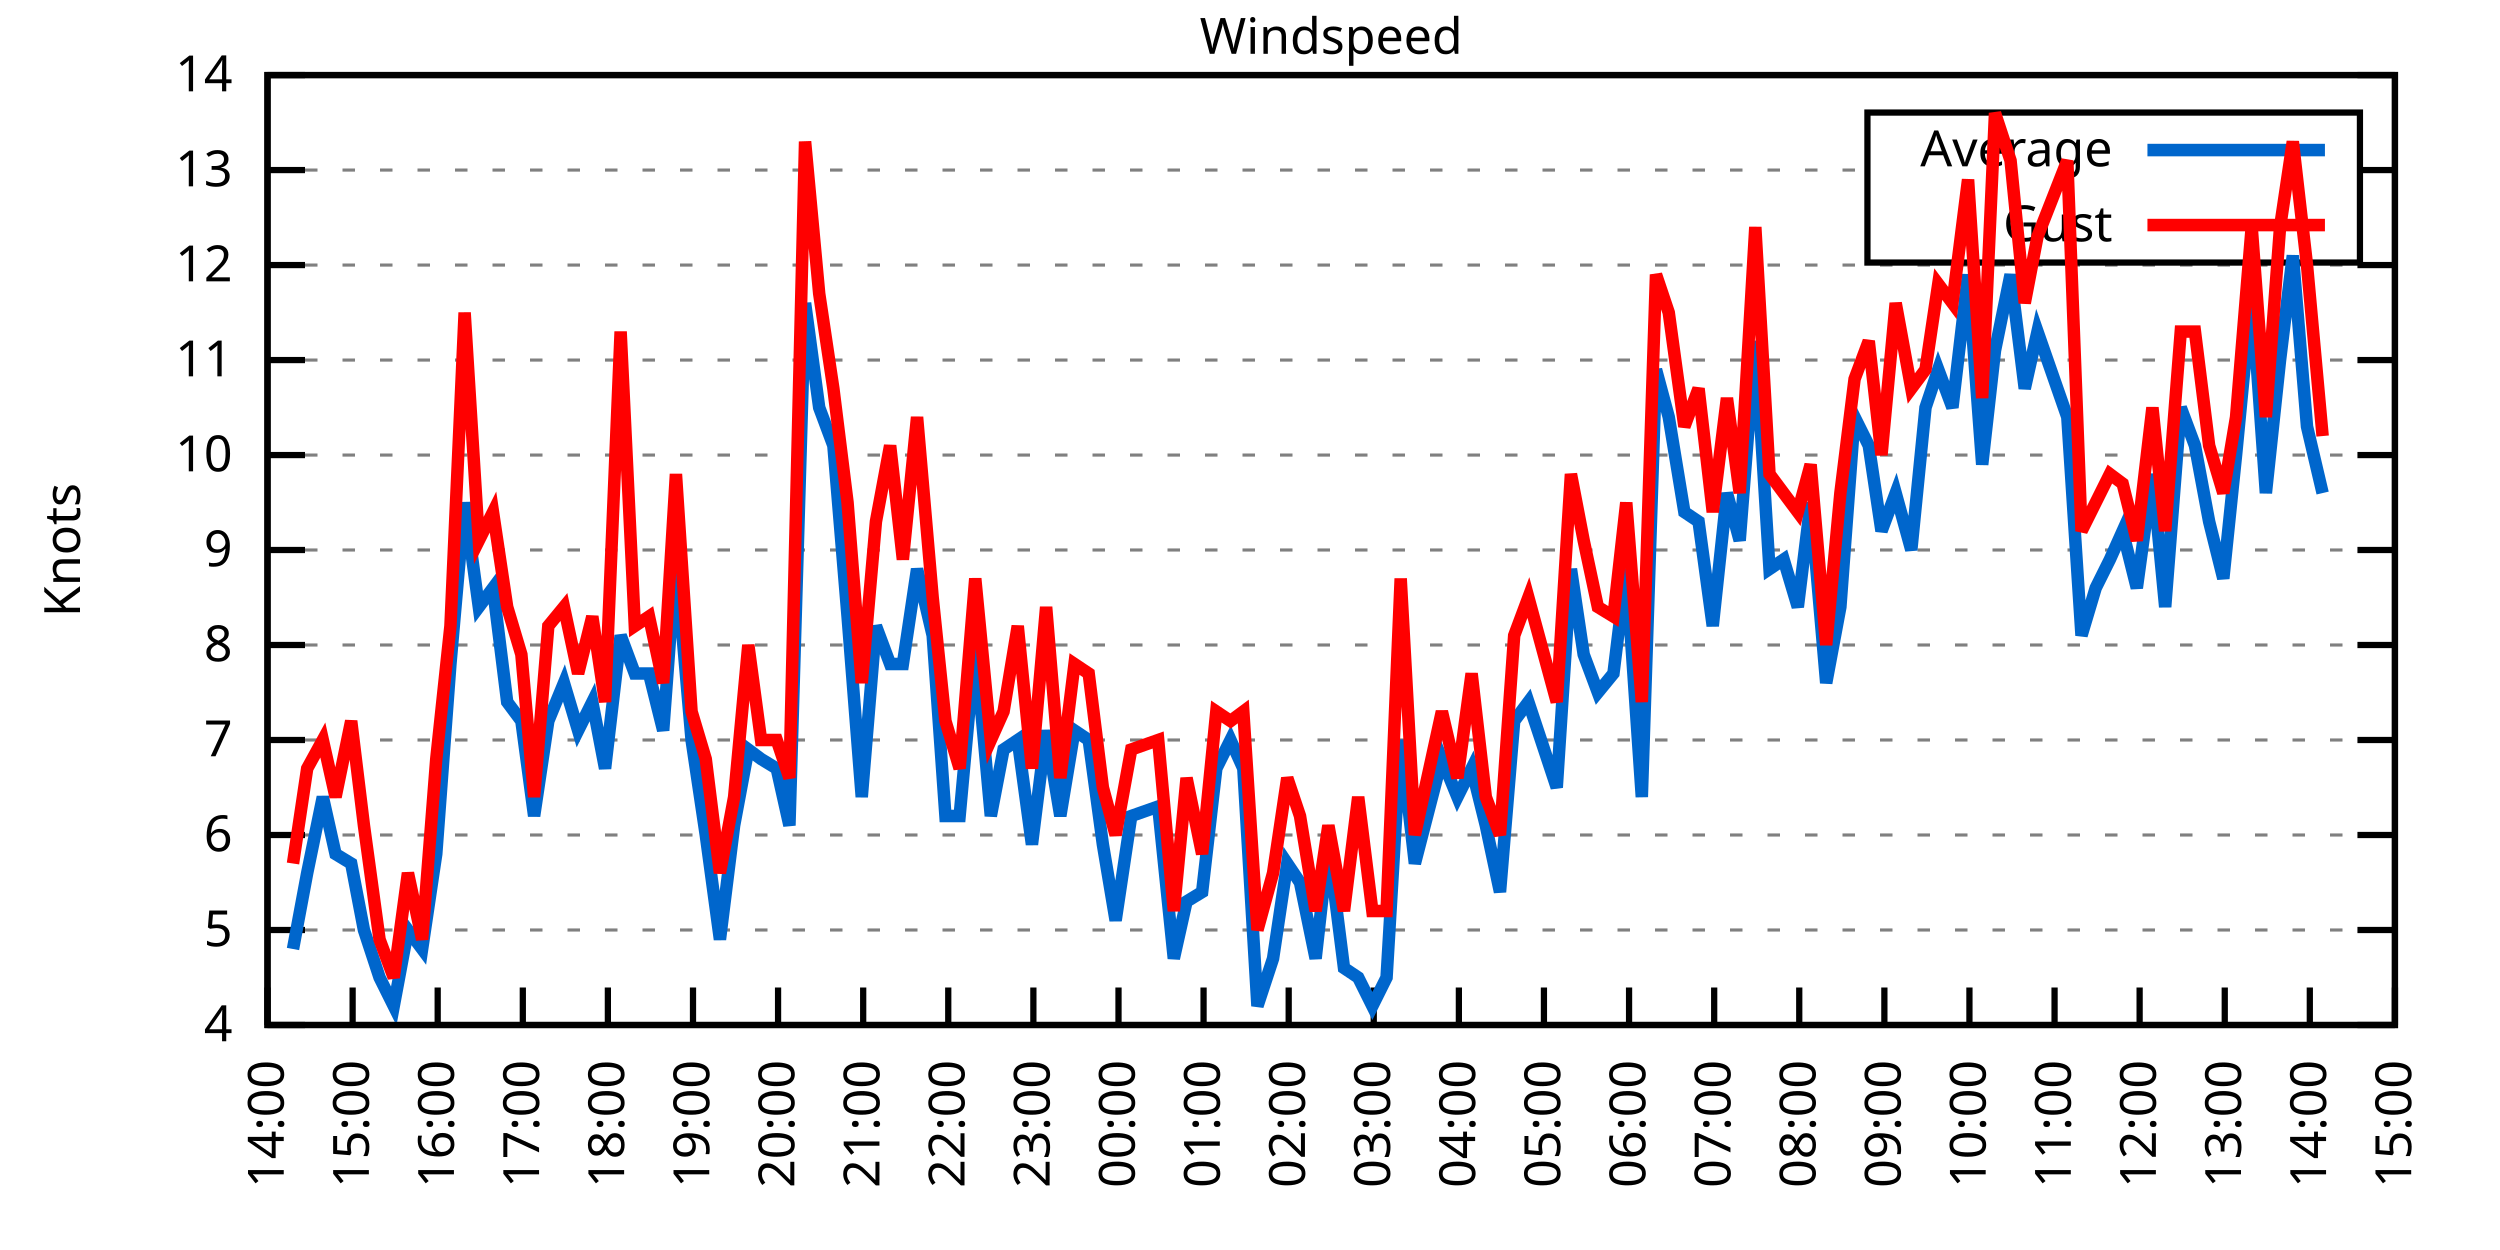
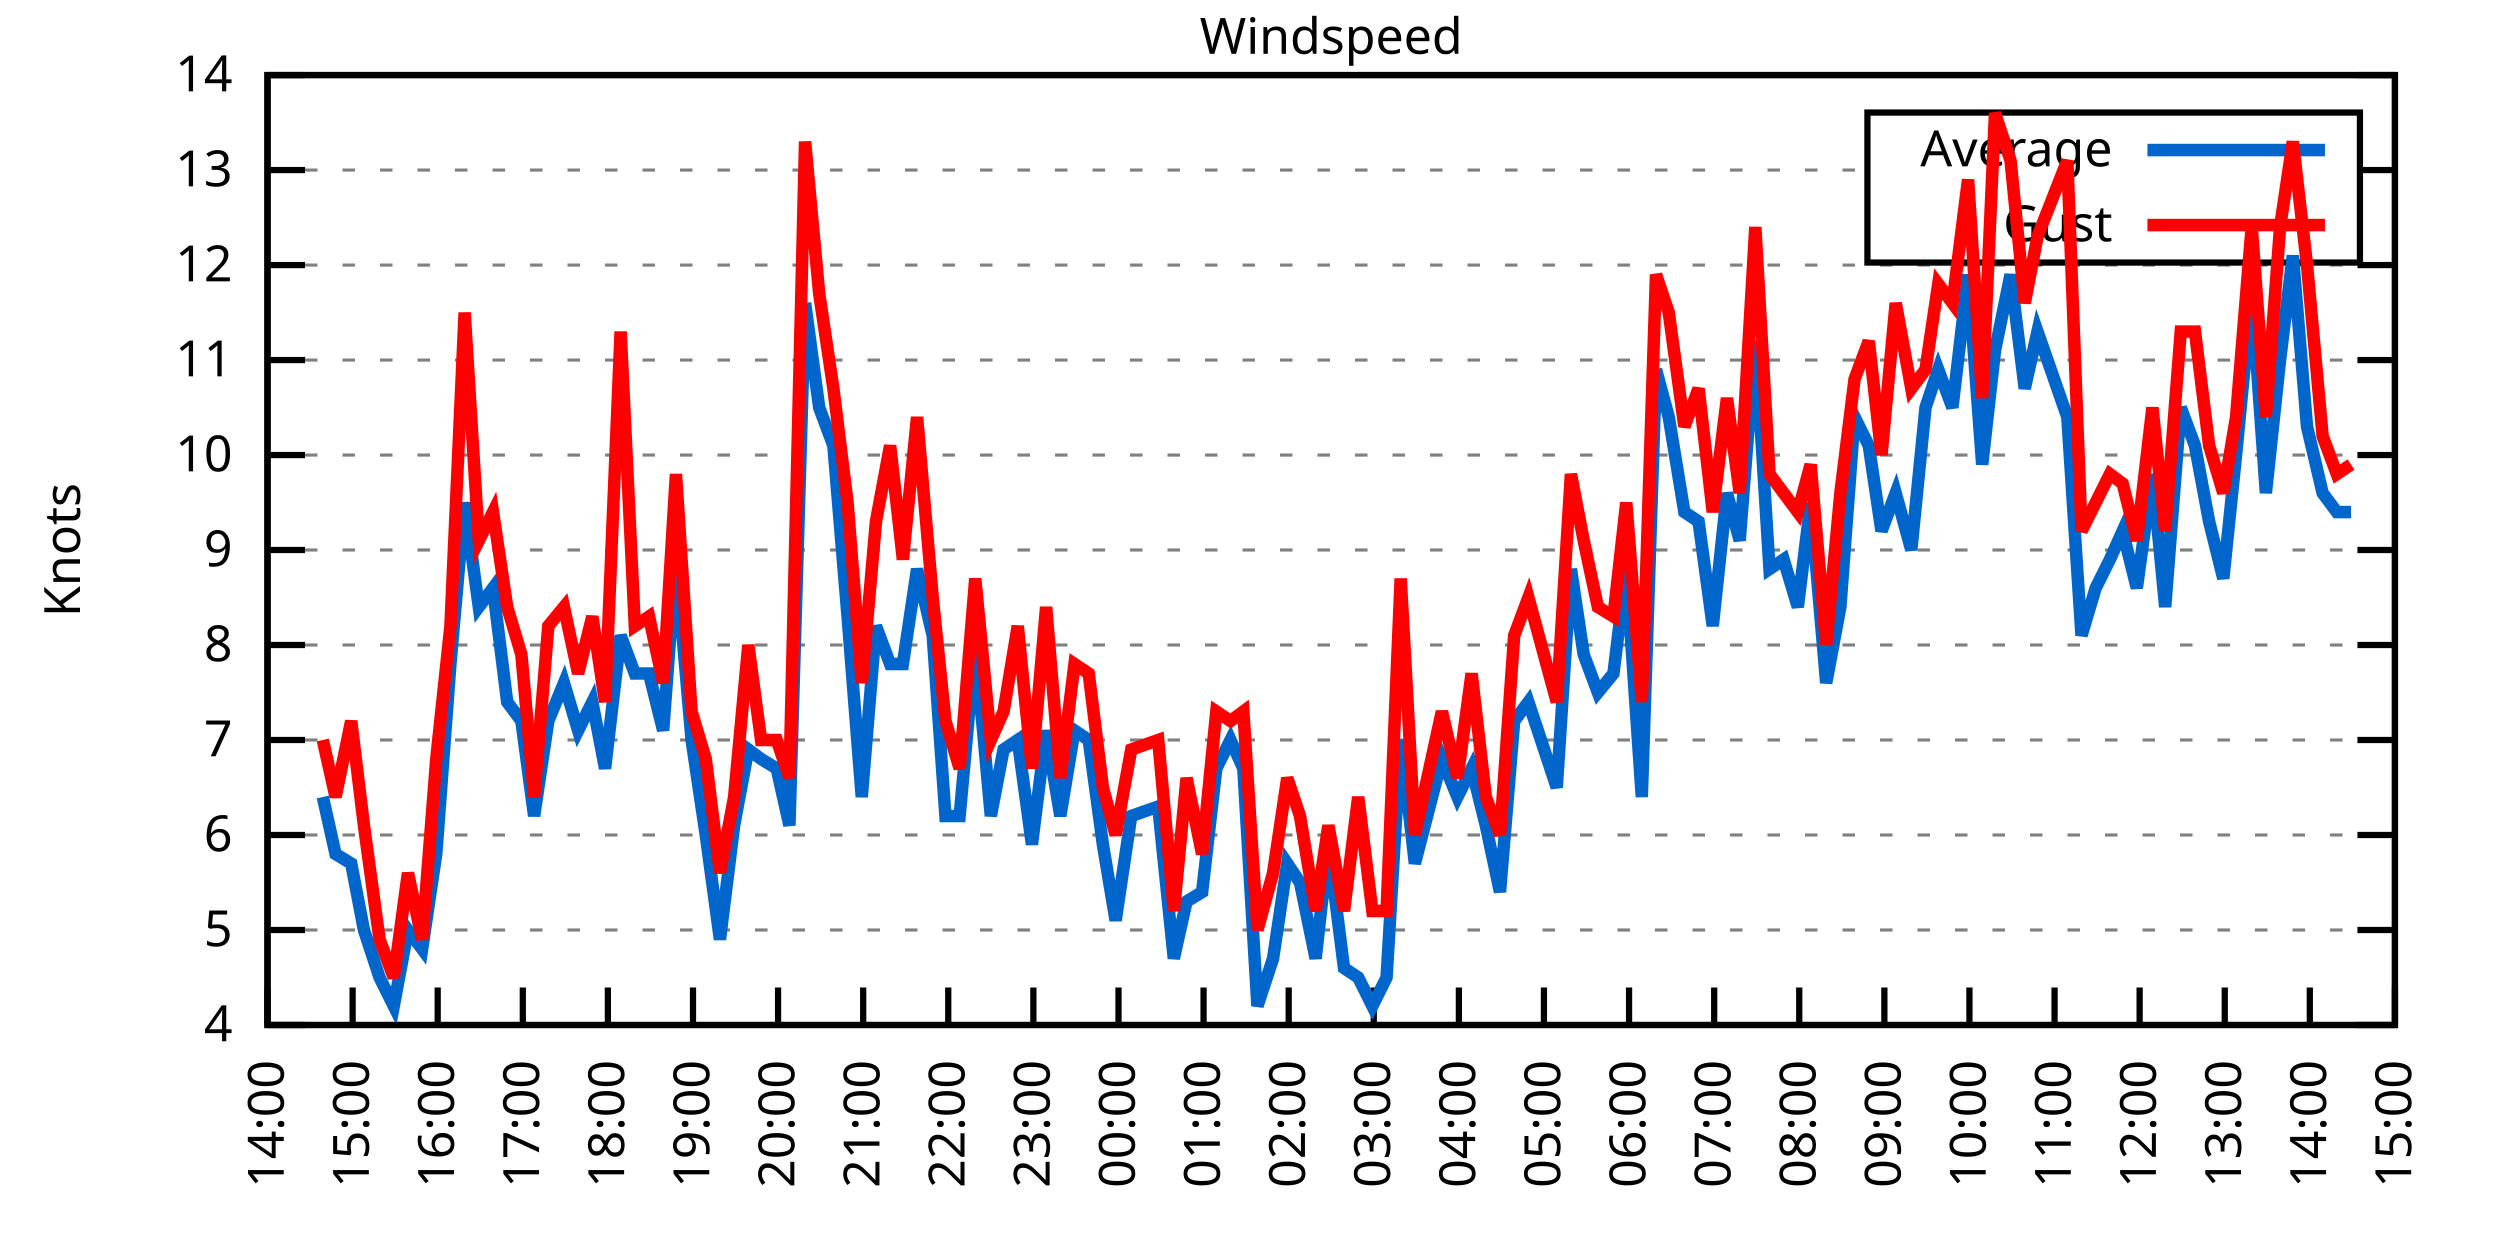
<svg xmlns="http://www.w3.org/2000/svg" xmlns:xlink="http://www.w3.org/1999/xlink" width="400" height="200" viewBox="0 0 400 200">
  <g id="gnuplot_canvas">
    <rect x="0" y="0" width="400" height="200" fill="none" />
    <defs>
      <circle id="gpDot" r="0.5" stroke-width="0.5" stroke="currentColor" />
      <path id="gpPt0" stroke-width="0.333" stroke="currentColor" d="M-1,0 h2 M0,-1 v2" />
      <path id="gpPt1" stroke-width="0.333" stroke="currentColor" d="M-1,-1 L1,1 M1,-1 L-1,1" />
      <path id="gpPt2" stroke-width="0.333" stroke="currentColor" d="M-1,0 L1,0 M0,-1 L0,1 M-1,-1 L1,1 M-1,1 L1,-1" />
      <rect id="gpPt3" stroke-width="0.333" stroke="currentColor" x="-1" y="-1" width="2" height="2" />
      <rect id="gpPt4" stroke-width="0.333" stroke="currentColor" fill="currentColor" x="-1" y="-1" width="2" height="2" />
      <circle id="gpPt5" stroke-width="0.333" stroke="currentColor" cx="0" cy="0" r="1" />
      <use xlink:href="#gpPt5" id="gpPt6" fill="currentColor" stroke="none" />
      <path id="gpPt7" stroke-width="0.333" stroke="currentColor" d="M0,-1.33 L-1.33,0.67 L1.33,0.67 z" />
      <use xlink:href="#gpPt7" id="gpPt8" fill="currentColor" stroke="none" />
      <use xlink:href="#gpPt7" id="gpPt9" stroke="currentColor" transform="rotate(180)" />
      <use xlink:href="#gpPt9" id="gpPt10" fill="currentColor" stroke="none" />
      <use xlink:href="#gpPt3" id="gpPt11" stroke="currentColor" transform="rotate(45)" />
      <use xlink:href="#gpPt11" id="gpPt12" fill="currentColor" stroke="none" />
      <path id="gpPt13" stroke-width="0.333" stroke="currentColor" d="M0,1.330 L1.265,0.411 L0.782,-1.067 L-0.782,-1.076 L-1.265,0.411 z" />
      <use xlink:href="#gpPt13" id="gpPt14" fill="currentColor" stroke="none" />
      <filter id="textbox" filterUnits="objectBoundingBox" x="0" y="0" height="1" width="1">
        <feFlood flood-color="white" flood-opacity="1" result="bgnd" />
        <feComposite in="SourceGraphic" in2="bgnd" operator="atop" />
      </filter>
      <filter id="greybox" filterUnits="objectBoundingBox" x="0" y="0" height="1" width="1">
        <feFlood flood-color="lightgrey" flood-opacity="1" result="grey" />
        <feComposite in="SourceGraphic" in2="grey" operator="atop" />
      </filter>
    </defs>
    <g fill="none" color="white" stroke="currentColor" stroke-width="1.00" stroke-linecap="butt" stroke-linejoin="miter">
</g>
    <g fill="none" color="black" stroke="currentColor" stroke-width="1.00" stroke-linecap="butt" stroke-linejoin="miter">
      <g stroke="none" shape-rendering="crispEdges">
        <polygon fill="rgb(255, 255, 255)" points="42.80,164.00 383.18,164.00 383.18,12.02 42.80,12.02 " />
      </g>
    </g>
    <g fill="none" color="black" stroke="currentColor" stroke-width="1.00" stroke-linecap="butt" stroke-linejoin="miter">
</g>
    <g fill="none" color="black" stroke="black" stroke-width="0.50" stroke-linecap="butt" stroke-linejoin="miter">
</g>
    <g fill="none" color="gray" stroke="currentColor" stroke-width="0.50" stroke-linecap="butt" stroke-linejoin="miter">
      <path stroke="gray" stroke-dasharray="2,4" class="gridline" d="M42.80,164.00 L383.19,164.00  " />
    </g>
    <g fill="none" color="gray" stroke="gray" stroke-width="1.00" stroke-linecap="butt" stroke-linejoin="miter">
</g>
    <g fill="none" color="black" stroke="currentColor" stroke-width="1.00" stroke-linecap="butt" stroke-linejoin="miter">
      <path stroke="black" d="M42.80,164.00 L48.80,164.00 M383.19,164.00 L377.19,164.00  " />
      <g transform="translate(37.20,166.60)" stroke="none" fill="black" font-family="Sans" font-size="8.00" text-anchor="end">
        <text>
          <tspan font-family="Sans"> 4</tspan>
        </text>
      </g>
    </g>
    <g fill="none" color="black" stroke="currentColor" stroke-width="1.00" stroke-linecap="butt" stroke-linejoin="miter">
</g>
    <g fill="none" color="black" stroke="black" stroke-width="0.50" stroke-linecap="butt" stroke-linejoin="miter">
</g>
    <g fill="none" color="gray" stroke="currentColor" stroke-width="0.50" stroke-linecap="butt" stroke-linejoin="miter">
      <path stroke="gray" stroke-dasharray="2,4" class="gridline" d="M42.80,148.80 L383.19,148.80  " />
    </g>
    <g fill="none" color="gray" stroke="gray" stroke-width="1.00" stroke-linecap="butt" stroke-linejoin="miter">
</g>
    <g fill="none" color="black" stroke="currentColor" stroke-width="1.00" stroke-linecap="butt" stroke-linejoin="miter">
      <path stroke="black" d="M42.80,148.80 L48.80,148.80 M383.19,148.80 L377.19,148.80  " />
      <g transform="translate(37.20,151.40)" stroke="none" fill="black" font-family="Sans" font-size="8.00" text-anchor="end">
        <text>
          <tspan font-family="Sans"> 5</tspan>
        </text>
      </g>
    </g>
    <g fill="none" color="black" stroke="currentColor" stroke-width="1.00" stroke-linecap="butt" stroke-linejoin="miter">
</g>
    <g fill="none" color="black" stroke="black" stroke-width="0.50" stroke-linecap="butt" stroke-linejoin="miter">
</g>
    <g fill="none" color="gray" stroke="currentColor" stroke-width="0.50" stroke-linecap="butt" stroke-linejoin="miter">
      <path stroke="gray" stroke-dasharray="2,4" class="gridline" d="M42.80,133.60 L383.19,133.60  " />
    </g>
    <g fill="none" color="gray" stroke="gray" stroke-width="1.00" stroke-linecap="butt" stroke-linejoin="miter">
</g>
    <g fill="none" color="black" stroke="currentColor" stroke-width="1.00" stroke-linecap="butt" stroke-linejoin="miter">
      <path stroke="black" d="M42.80,133.60 L48.80,133.60 M383.19,133.60 L377.19,133.60  " />
      <g transform="translate(37.20,136.20)" stroke="none" fill="black" font-family="Sans" font-size="8.00" text-anchor="end">
        <text>
          <tspan font-family="Sans"> 6</tspan>
        </text>
      </g>
    </g>
    <g fill="none" color="black" stroke="currentColor" stroke-width="1.00" stroke-linecap="butt" stroke-linejoin="miter">
</g>
    <g fill="none" color="black" stroke="black" stroke-width="0.50" stroke-linecap="butt" stroke-linejoin="miter">
</g>
    <g fill="none" color="gray" stroke="currentColor" stroke-width="0.50" stroke-linecap="butt" stroke-linejoin="miter">
      <path stroke="gray" stroke-dasharray="2,4" class="gridline" d="M42.80,118.40 L383.19,118.40  " />
    </g>
    <g fill="none" color="gray" stroke="gray" stroke-width="1.00" stroke-linecap="butt" stroke-linejoin="miter">
</g>
    <g fill="none" color="black" stroke="currentColor" stroke-width="1.00" stroke-linecap="butt" stroke-linejoin="miter">
      <path stroke="black" d="M42.80,118.40 L48.80,118.40 M383.19,118.40 L377.19,118.40  " />
      <g transform="translate(37.20,121.00)" stroke="none" fill="black" font-family="Sans" font-size="8.00" text-anchor="end">
        <text>
          <tspan font-family="Sans"> 7</tspan>
        </text>
      </g>
    </g>
    <g fill="none" color="black" stroke="currentColor" stroke-width="1.00" stroke-linecap="butt" stroke-linejoin="miter">
</g>
    <g fill="none" color="black" stroke="black" stroke-width="0.50" stroke-linecap="butt" stroke-linejoin="miter">
</g>
    <g fill="none" color="gray" stroke="currentColor" stroke-width="0.50" stroke-linecap="butt" stroke-linejoin="miter">
      <path stroke="gray" stroke-dasharray="2,4" class="gridline" d="M42.80,103.20 L383.19,103.20  " />
    </g>
    <g fill="none" color="gray" stroke="gray" stroke-width="1.00" stroke-linecap="butt" stroke-linejoin="miter">
</g>
    <g fill="none" color="black" stroke="currentColor" stroke-width="1.00" stroke-linecap="butt" stroke-linejoin="miter">
      <path stroke="black" d="M42.80,103.20 L48.80,103.20 M383.19,103.20 L377.19,103.20  " />
      <g transform="translate(37.20,105.80)" stroke="none" fill="black" font-family="Sans" font-size="8.00" text-anchor="end">
        <text>
          <tspan font-family="Sans"> 8</tspan>
        </text>
      </g>
    </g>
    <g fill="none" color="black" stroke="currentColor" stroke-width="1.00" stroke-linecap="butt" stroke-linejoin="miter">
</g>
    <g fill="none" color="black" stroke="black" stroke-width="0.50" stroke-linecap="butt" stroke-linejoin="miter">
</g>
    <g fill="none" color="gray" stroke="currentColor" stroke-width="0.50" stroke-linecap="butt" stroke-linejoin="miter">
      <path stroke="gray" stroke-dasharray="2,4" class="gridline" d="M42.80,88.00 L383.19,88.00  " />
    </g>
    <g fill="none" color="gray" stroke="gray" stroke-width="1.00" stroke-linecap="butt" stroke-linejoin="miter">
</g>
    <g fill="none" color="black" stroke="currentColor" stroke-width="1.00" stroke-linecap="butt" stroke-linejoin="miter">
      <path stroke="black" d="M42.80,88.00 L48.80,88.00 M383.19,88.00 L377.19,88.00  " />
      <g transform="translate(37.20,90.60)" stroke="none" fill="black" font-family="Sans" font-size="8.00" text-anchor="end">
        <text>
          <tspan font-family="Sans"> 9</tspan>
        </text>
      </g>
    </g>
    <g fill="none" color="black" stroke="currentColor" stroke-width="1.00" stroke-linecap="butt" stroke-linejoin="miter">
</g>
    <g fill="none" color="black" stroke="black" stroke-width="0.50" stroke-linecap="butt" stroke-linejoin="miter">
</g>
    <g fill="none" color="gray" stroke="currentColor" stroke-width="0.50" stroke-linecap="butt" stroke-linejoin="miter">
      <path stroke="gray" stroke-dasharray="2,4" class="gridline" d="M42.80,72.81 L383.19,72.81  " />
    </g>
    <g fill="none" color="gray" stroke="gray" stroke-width="1.00" stroke-linecap="butt" stroke-linejoin="miter">
</g>
    <g fill="none" color="black" stroke="currentColor" stroke-width="1.00" stroke-linecap="butt" stroke-linejoin="miter">
      <path stroke="black" d="M42.80,72.81 L48.80,72.81 M383.19,72.81 L377.19,72.81  " />
      <g transform="translate(37.20,75.41)" stroke="none" fill="black" font-family="Sans" font-size="8.00" text-anchor="end">
        <text>
          <tspan font-family="Sans"> 10</tspan>
        </text>
      </g>
    </g>
    <g fill="none" color="black" stroke="currentColor" stroke-width="1.00" stroke-linecap="butt" stroke-linejoin="miter">
</g>
    <g fill="none" color="black" stroke="black" stroke-width="0.50" stroke-linecap="butt" stroke-linejoin="miter">
</g>
    <g fill="none" color="gray" stroke="currentColor" stroke-width="0.50" stroke-linecap="butt" stroke-linejoin="miter">
      <path stroke="gray" stroke-dasharray="2,4" class="gridline" d="M42.80,57.61 L383.19,57.61  " />
    </g>
    <g fill="none" color="gray" stroke="gray" stroke-width="1.00" stroke-linecap="butt" stroke-linejoin="miter">
</g>
    <g fill="none" color="black" stroke="currentColor" stroke-width="1.00" stroke-linecap="butt" stroke-linejoin="miter">
      <path stroke="black" d="M42.80,57.61 L48.80,57.61 M383.19,57.61 L377.19,57.61  " />
      <g transform="translate(37.20,60.21)" stroke="none" fill="black" font-family="Sans" font-size="8.00" text-anchor="end">
        <text>
          <tspan font-family="Sans"> 11</tspan>
        </text>
      </g>
    </g>
    <g fill="none" color="black" stroke="currentColor" stroke-width="1.00" stroke-linecap="butt" stroke-linejoin="miter">
</g>
    <g fill="none" color="black" stroke="black" stroke-width="0.50" stroke-linecap="butt" stroke-linejoin="miter">
</g>
    <g fill="none" color="gray" stroke="currentColor" stroke-width="0.50" stroke-linecap="butt" stroke-linejoin="miter">
      <path stroke="gray" stroke-dasharray="2,4" class="gridline" d="M42.80,42.41 L383.19,42.41  " />
    </g>
    <g fill="none" color="gray" stroke="gray" stroke-width="1.00" stroke-linecap="butt" stroke-linejoin="miter">
</g>
    <g fill="none" color="black" stroke="currentColor" stroke-width="1.00" stroke-linecap="butt" stroke-linejoin="miter">
      <path stroke="black" d="M42.80,42.41 L48.80,42.41 M383.19,42.41 L377.19,42.41  " />
      <g transform="translate(37.20,45.01)" stroke="none" fill="black" font-family="Sans" font-size="8.00" text-anchor="end">
        <text>
          <tspan font-family="Sans"> 12</tspan>
        </text>
      </g>
    </g>
    <g fill="none" color="black" stroke="currentColor" stroke-width="1.00" stroke-linecap="butt" stroke-linejoin="miter">
</g>
    <g fill="none" color="black" stroke="black" stroke-width="0.50" stroke-linecap="butt" stroke-linejoin="miter">
</g>
    <g fill="none" color="gray" stroke="currentColor" stroke-width="0.50" stroke-linecap="butt" stroke-linejoin="miter">
      <path stroke="gray" stroke-dasharray="2,4" class="gridline" d="M42.80,27.21 L298.79,27.21 M377.59,27.21 L383.19,27.21  " />
    </g>
    <g fill="none" color="gray" stroke="gray" stroke-width="1.00" stroke-linecap="butt" stroke-linejoin="miter">
</g>
    <g fill="none" color="black" stroke="currentColor" stroke-width="1.00" stroke-linecap="butt" stroke-linejoin="miter">
      <path stroke="black" d="M42.80,27.21 L48.80,27.21 M383.19,27.21 L377.19,27.21  " />
      <g transform="translate(37.20,29.81)" stroke="none" fill="black" font-family="Sans" font-size="8.00" text-anchor="end">
        <text>
          <tspan font-family="Sans"> 13</tspan>
        </text>
      </g>
    </g>
    <g fill="none" color="black" stroke="currentColor" stroke-width="1.00" stroke-linecap="butt" stroke-linejoin="miter">
</g>
    <g fill="none" color="black" stroke="black" stroke-width="0.50" stroke-linecap="butt" stroke-linejoin="miter">
</g>
    <g fill="none" color="gray" stroke="currentColor" stroke-width="0.50" stroke-linecap="butt" stroke-linejoin="miter">
      <path stroke="gray" stroke-dasharray="2,4" class="gridline" d="M42.80,12.01 L383.19,12.01  " />
    </g>
    <g fill="none" color="gray" stroke="gray" stroke-width="1.00" stroke-linecap="butt" stroke-linejoin="miter">
</g>
    <g fill="none" color="black" stroke="currentColor" stroke-width="1.00" stroke-linecap="butt" stroke-linejoin="miter">
      <path stroke="black" d="M42.80,12.01 L48.80,12.01 M383.19,12.01 L377.19,12.01  " />
      <g transform="translate(37.20,14.61)" stroke="none" fill="black" font-family="Sans" font-size="8.00" text-anchor="end">
        <text>
          <tspan font-family="Sans"> 14</tspan>
        </text>
      </g>
    </g>
    <g fill="none" color="black" stroke="currentColor" stroke-width="1.00" stroke-linecap="butt" stroke-linejoin="miter">
      <path stroke="black" d="M42.80,164.00 L42.80,158.00  " />
      <g transform="translate(45.40,169.60) rotate(270.00)" stroke="none" fill="black" font-family="Sans" font-size="8.00" text-anchor="end">
        <text>
          <tspan font-family="Sans">14:00</tspan>
        </text>
      </g>
    </g>
    <g fill="none" color="black" stroke="currentColor" stroke-width="1.00" stroke-linecap="butt" stroke-linejoin="miter">
      <path stroke="black" d="M56.42,164.00 L56.42,158.00  " />
      <g transform="translate(59.02,169.60) rotate(270.00)" stroke="none" fill="black" font-family="Sans" font-size="8.00" text-anchor="end">
        <text>
          <tspan font-family="Sans">15:00</tspan>
        </text>
      </g>
    </g>
    <g fill="none" color="black" stroke="currentColor" stroke-width="1.00" stroke-linecap="butt" stroke-linejoin="miter">
      <path stroke="black" d="M70.03,164.00 L70.03,158.00  " />
      <g transform="translate(72.63,169.60) rotate(270.00)" stroke="none" fill="black" font-family="Sans" font-size="8.00" text-anchor="end">
        <text>
          <tspan font-family="Sans">16:00</tspan>
        </text>
      </g>
    </g>
    <g fill="none" color="black" stroke="currentColor" stroke-width="1.00" stroke-linecap="butt" stroke-linejoin="miter">
      <path stroke="black" d="M83.65,164.00 L83.65,158.00  " />
      <g transform="translate(86.25,169.60) rotate(270.00)" stroke="none" fill="black" font-family="Sans" font-size="8.00" text-anchor="end">
        <text>
          <tspan font-family="Sans">17:00</tspan>
        </text>
      </g>
    </g>
    <g fill="none" color="black" stroke="currentColor" stroke-width="1.00" stroke-linecap="butt" stroke-linejoin="miter">
      <path stroke="black" d="M97.26,164.00 L97.26,158.00  " />
      <g transform="translate(99.86,169.60) rotate(270.00)" stroke="none" fill="black" font-family="Sans" font-size="8.00" text-anchor="end">
        <text>
          <tspan font-family="Sans">18:00</tspan>
        </text>
      </g>
    </g>
    <g fill="none" color="black" stroke="currentColor" stroke-width="1.00" stroke-linecap="butt" stroke-linejoin="miter">
      <path stroke="black" d="M110.88,164.00 L110.88,158.00  " />
      <g transform="translate(113.48,169.60) rotate(270.00)" stroke="none" fill="black" font-family="Sans" font-size="8.00" text-anchor="end">
        <text>
          <tspan font-family="Sans">19:00</tspan>
        </text>
      </g>
    </g>
    <g fill="none" color="black" stroke="currentColor" stroke-width="1.00" stroke-linecap="butt" stroke-linejoin="miter">
      <path stroke="black" d="M124.49,164.00 L124.49,158.00  " />
      <g transform="translate(127.09,169.60) rotate(270.00)" stroke="none" fill="black" font-family="Sans" font-size="8.00" text-anchor="end">
        <text>
          <tspan font-family="Sans">20:00</tspan>
        </text>
      </g>
    </g>
    <g fill="none" color="black" stroke="currentColor" stroke-width="1.00" stroke-linecap="butt" stroke-linejoin="miter">
      <path stroke="black" d="M138.11,164.00 L138.11,158.00  " />
      <g transform="translate(140.71,169.60) rotate(270.00)" stroke="none" fill="black" font-family="Sans" font-size="8.00" text-anchor="end">
        <text>
          <tspan font-family="Sans">21:00</tspan>
        </text>
      </g>
    </g>
    <g fill="none" color="black" stroke="currentColor" stroke-width="1.00" stroke-linecap="butt" stroke-linejoin="miter">
      <path stroke="black" d="M151.72,164.00 L151.72,158.00  " />
      <g transform="translate(154.32,169.60) rotate(270.00)" stroke="none" fill="black" font-family="Sans" font-size="8.00" text-anchor="end">
        <text>
          <tspan font-family="Sans">22:00</tspan>
        </text>
      </g>
    </g>
    <g fill="none" color="black" stroke="currentColor" stroke-width="1.00" stroke-linecap="butt" stroke-linejoin="miter">
      <path stroke="black" d="M165.34,164.00 L165.34,158.00  " />
      <g transform="translate(167.94,169.60) rotate(270.00)" stroke="none" fill="black" font-family="Sans" font-size="8.00" text-anchor="end">
        <text>
          <tspan font-family="Sans">23:00</tspan>
        </text>
      </g>
    </g>
    <g fill="none" color="black" stroke="currentColor" stroke-width="1.00" stroke-linecap="butt" stroke-linejoin="miter">
      <path stroke="black" d="M178.96,164.00 L178.96,158.00  " />
      <g transform="translate(181.56,169.60) rotate(270.00)" stroke="none" fill="black" font-family="Sans" font-size="8.00" text-anchor="end">
        <text>
          <tspan font-family="Sans">00:00</tspan>
        </text>
      </g>
    </g>
    <g fill="none" color="black" stroke="currentColor" stroke-width="1.00" stroke-linecap="butt" stroke-linejoin="miter">
      <path stroke="black" d="M192.57,164.00 L192.57,158.00  " />
      <g transform="translate(195.17,169.60) rotate(270.00)" stroke="none" fill="black" font-family="Sans" font-size="8.00" text-anchor="end">
        <text>
          <tspan font-family="Sans">01:00</tspan>
        </text>
      </g>
    </g>
    <g fill="none" color="black" stroke="currentColor" stroke-width="1.00" stroke-linecap="butt" stroke-linejoin="miter">
      <path stroke="black" d="M206.19,164.00 L206.19,158.00  " />
      <g transform="translate(208.79,169.60) rotate(270.00)" stroke="none" fill="black" font-family="Sans" font-size="8.00" text-anchor="end">
        <text>
          <tspan font-family="Sans">02:00</tspan>
        </text>
      </g>
    </g>
    <g fill="none" color="black" stroke="currentColor" stroke-width="1.00" stroke-linecap="butt" stroke-linejoin="miter">
      <path stroke="black" d="M219.80,164.00 L219.80,158.00  " />
      <g transform="translate(222.40,169.60) rotate(270.00)" stroke="none" fill="black" font-family="Sans" font-size="8.00" text-anchor="end">
        <text>
          <tspan font-family="Sans">03:00</tspan>
        </text>
      </g>
    </g>
    <g fill="none" color="black" stroke="currentColor" stroke-width="1.00" stroke-linecap="butt" stroke-linejoin="miter">
      <path stroke="black" d="M233.42,164.00 L233.42,158.00  " />
      <g transform="translate(236.02,169.60) rotate(270.00)" stroke="none" fill="black" font-family="Sans" font-size="8.00" text-anchor="end">
        <text>
          <tspan font-family="Sans">04:00</tspan>
        </text>
      </g>
    </g>
    <g fill="none" color="black" stroke="currentColor" stroke-width="1.00" stroke-linecap="butt" stroke-linejoin="miter">
      <path stroke="black" d="M247.03,164.00 L247.03,158.00  " />
      <g transform="translate(249.63,169.60) rotate(270.00)" stroke="none" fill="black" font-family="Sans" font-size="8.00" text-anchor="end">
        <text>
          <tspan font-family="Sans">05:00</tspan>
        </text>
      </g>
    </g>
    <g fill="none" color="black" stroke="currentColor" stroke-width="1.00" stroke-linecap="butt" stroke-linejoin="miter">
      <path stroke="black" d="M260.65,164.00 L260.65,158.00  " />
      <g transform="translate(263.25,169.60) rotate(270.00)" stroke="none" fill="black" font-family="Sans" font-size="8.00" text-anchor="end">
        <text>
          <tspan font-family="Sans">06:00</tspan>
        </text>
      </g>
    </g>
    <g fill="none" color="black" stroke="currentColor" stroke-width="1.00" stroke-linecap="butt" stroke-linejoin="miter">
      <path stroke="black" d="M274.27,164.00 L274.27,158.00  " />
      <g transform="translate(276.87,169.60) rotate(270.00)" stroke="none" fill="black" font-family="Sans" font-size="8.00" text-anchor="end">
        <text>
          <tspan font-family="Sans">07:00</tspan>
        </text>
      </g>
    </g>
    <g fill="none" color="black" stroke="currentColor" stroke-width="1.00" stroke-linecap="butt" stroke-linejoin="miter">
      <path stroke="black" d="M287.88,164.00 L287.88,158.00  " />
      <g transform="translate(290.48,169.60) rotate(270.00)" stroke="none" fill="black" font-family="Sans" font-size="8.00" text-anchor="end">
        <text>
          <tspan font-family="Sans">08:00</tspan>
        </text>
      </g>
    </g>
    <g fill="none" color="black" stroke="currentColor" stroke-width="1.00" stroke-linecap="butt" stroke-linejoin="miter">
      <path stroke="black" d="M301.50,164.00 L301.50,158.00  " />
      <g transform="translate(304.10,169.60) rotate(270.00)" stroke="none" fill="black" font-family="Sans" font-size="8.00" text-anchor="end">
        <text>
          <tspan font-family="Sans">09:00</tspan>
        </text>
      </g>
    </g>
    <g fill="none" color="black" stroke="currentColor" stroke-width="1.00" stroke-linecap="butt" stroke-linejoin="miter">
      <path stroke="black" d="M315.11,164.00 L315.11,158.00  " />
      <g transform="translate(317.71,169.60) rotate(270.00)" stroke="none" fill="black" font-family="Sans" font-size="8.00" text-anchor="end">
        <text>
          <tspan font-family="Sans">10:00</tspan>
        </text>
      </g>
    </g>
    <g fill="none" color="black" stroke="currentColor" stroke-width="1.00" stroke-linecap="butt" stroke-linejoin="miter">
      <path stroke="black" d="M328.73,164.00 L328.73,158.00  " />
      <g transform="translate(331.33,169.60) rotate(270.00)" stroke="none" fill="black" font-family="Sans" font-size="8.00" text-anchor="end">
        <text>
          <tspan font-family="Sans">11:00</tspan>
        </text>
      </g>
    </g>
    <g fill="none" color="black" stroke="currentColor" stroke-width="1.00" stroke-linecap="butt" stroke-linejoin="miter">
      <path stroke="black" d="M342.34,164.00 L342.34,158.00  " />
      <g transform="translate(344.94,169.60) rotate(270.00)" stroke="none" fill="black" font-family="Sans" font-size="8.00" text-anchor="end">
        <text>
          <tspan font-family="Sans">12:00</tspan>
        </text>
      </g>
    </g>
    <g fill="none" color="black" stroke="currentColor" stroke-width="1.00" stroke-linecap="butt" stroke-linejoin="miter">
      <path stroke="black" d="M355.96,164.00 L355.96,158.00  " />
      <g transform="translate(358.56,169.60) rotate(270.00)" stroke="none" fill="black" font-family="Sans" font-size="8.00" text-anchor="end">
        <text>
          <tspan font-family="Sans">13:00</tspan>
        </text>
      </g>
    </g>
    <g fill="none" color="black" stroke="currentColor" stroke-width="1.00" stroke-linecap="butt" stroke-linejoin="miter">
      <path stroke="black" d="M369.57,164.00 L369.57,158.00  " />
      <g transform="translate(372.17,169.60) rotate(270.00)" stroke="none" fill="black" font-family="Sans" font-size="8.00" text-anchor="end">
        <text>
          <tspan font-family="Sans">14:00</tspan>
        </text>
      </g>
    </g>
    <g fill="none" color="black" stroke="currentColor" stroke-width="1.00" stroke-linecap="butt" stroke-linejoin="miter">
      <path stroke="black" d="M383.19,164.00 L383.19,158.00  " />
      <g transform="translate(385.79,169.60) rotate(270.00)" stroke="none" fill="black" font-family="Sans" font-size="8.00" text-anchor="end">
        <text>
          <tspan font-family="Sans">15:00</tspan>
        </text>
      </g>
    </g>
    <g fill="none" color="black" stroke="currentColor" stroke-width="1.00" stroke-linecap="butt" stroke-linejoin="miter">
</g>
    <g fill="none" color="black" stroke="currentColor" stroke-width="1.00" stroke-linecap="butt" stroke-linejoin="miter">
      <path stroke="black" d="M42.80,12.01 L42.80,164.00 L383.19,164.00 L383.19,12.01 L42.80,12.01 Z  " />
    </g>
    <g fill="none" color="black" stroke="currentColor" stroke-width="1.00" stroke-linecap="butt" stroke-linejoin="miter">
</g>
    <g fill="none" color="black" stroke="currentColor" stroke-width="1.00" stroke-linecap="butt" stroke-linejoin="miter">
      <path stroke="black" d="M298.79,42.01 L298.79,18.01 L377.59,18.01 L377.59,42.01 L298.79,42.01 Z  " />
    </g>
    <g id="Windspeed_plot_1">
      <g fill="none" color="white" stroke="black" stroke-width="2.00" stroke-linecap="butt" stroke-linejoin="miter">
</g>
      <g fill="none" color="black" stroke="currentColor" stroke-width="2.00" stroke-linecap="butt" stroke-linejoin="miter">
        <g transform="translate(337.99,26.61)" stroke="none" fill="black" font-family="Sans" font-size="8.00" text-anchor="end">
          <text>
            <tspan font-family="Sans">Average</tspan>
          </text>
        </g>
      </g>
      <g fill="none" color="black" stroke="currentColor" stroke-width="2.00" stroke-linecap="butt" stroke-linejoin="miter">
-         <path stroke="rgb(  0, 102, 204)" d="M343.59,24.01 L371.99,24.01 M46.88,151.84 L49.15,139.68 L51.65,127.52 L53.69,136.64 L56.19,138.16 L58.23,148.80   L60.73,156.40 L63.00,160.96 L65.27,148.80 L67.54,151.84 L69.80,136.64 L72.07,106.24 L74.34,80.41 L76.61,97.12   L78.88,94.08 L81.15,112.32 L83.42,115.36 L85.46,130.56 L87.73,115.36 L90.23,109.28 L92.50,116.88 L94.77,112.32   L96.81,122.96 L99.30,101.68 L101.57,107.76 L103.84,107.76 L106.11,116.88 L108.15,89.52 L110.65,118.40 L112.92,133.60   L115.19,150.32 L117.46,132.08 L119.73,119.92 L121.77,121.44 L124.27,122.96 L126.31,132.08 L128.81,48.49 L131.07,65.21   L133.34,71.29 L135.61,98.64 L137.88,127.52 L140.15,100.16 L142.42,106.24 L144.46,106.24 L146.73,91.04 L149.23,101.68   L151.27,130.56 L153.54,130.56 L156.04,103.20 L158.53,130.56 L160.57,119.92 L162.84,118.40 L165.11,135.12 L167.38,116.88   L169.65,130.56 L171.92,116.88 L174.19,118.40 L176.46,135.12 L178.50,147.28 L181.00,130.56 L185.31,129.04 L187.81,153.36   L189.85,144.24 L192.34,142.72 L194.61,122.96 L196.88,118.40 L198.93,122.96 L201.19,160.96 L203.69,153.36 L205.96,138.16   L208.00,141.20 L210.50,153.36 L212.54,135.12 L215.04,154.88 L217.31,156.40 L219.58,160.96 L221.85,156.40 L224.11,118.40   L226.38,138.16 L230.70,121.44 L233.19,127.52 L235.46,122.96 L237.73,132.08 L240.00,142.72 L242.27,115.36 L244.54,112.32   L249.08,126.00 L251.35,91.04 L253.39,104.72 L255.66,110.80 L258.15,107.76 L260.20,91.04 L262.69,127.52 L264.96,59.13   L267.00,66.73 L269.50,81.93 L271.77,83.45 L274.04,100.16 L276.31,78.89 L278.35,86.49 L280.85,54.57 L283.12,91.04   L285.38,89.52 L287.65,97.12 L289.70,80.41 L292.19,109.28 L294.46,97.12 L296.73,66.73 L299.00,71.29 L301.04,84.97   L303.31,78.89 L305.81,88.00 L308.08,65.21 L310.12,59.13 L312.39,65.21 L314.89,43.93 L317.15,74.33 L319.20,56.09   L321.69,43.93 L323.96,62.17 L326.00,53.05 L330.77,66.73 L333.04,101.68 L335.31,94.08 L337.58,89.52 L339.62,84.97   L341.89,94.08 L344.39,75.85 L346.43,97.12 L348.92,65.21 L351.19,71.29 L353.46,83.45 L355.73,92.56 L357.77,72.81   L360.27,46.97 L362.54,78.89 L364.81,57.61 L366.85,40.89 L369.12,68.25 L371.62,78.89  " />
+         <path stroke="rgb(  0, 102, 204)" d="M343.59,24.01 L371.99,24.01 M51.65,127.52 L53.69,136.64 L56.19,138.16 L58.23,148.80 L60.73,156.40 L63.00,160.96   L65.27,148.80 L67.54,151.84 L69.80,136.64 L72.07,106.24 L74.34,80.41 L76.61,97.12 L78.88,94.08 L81.15,112.32   L83.42,115.36 L85.46,130.56 L87.73,115.36 L90.23,109.28 L92.50,116.88 L94.77,112.32 L96.81,122.96 L99.30,101.68   L101.57,107.76 L103.84,107.76 L106.11,116.88 L108.15,89.52 L110.65,118.40 L112.92,133.60 L115.19,150.32 L117.46,132.08   L119.73,119.92 L121.77,121.44 L124.27,122.96 L126.31,132.08 L128.81,48.49 L131.07,65.21 L133.34,71.29 L135.61,98.64   L137.88,127.52 L140.15,100.16 L142.42,106.24 L144.46,106.24 L146.73,91.04 L149.23,101.68 L151.27,130.56 L153.54,130.56   L156.04,103.20 L158.53,130.56 L160.57,119.92 L162.84,118.40 L165.11,135.12 L167.38,116.88 L169.65,130.56 L171.92,116.88   L174.19,118.40 L176.46,135.12 L178.50,147.28 L181.00,130.56 L185.31,129.04 L187.81,153.36 L189.85,144.24 L192.34,142.72   L194.61,122.96 L196.88,118.40 L198.93,122.96 L201.19,160.96 L203.69,153.36 L205.96,138.16 L208.00,141.20 L210.50,153.36   L212.54,135.12 L215.04,154.88 L217.31,156.40 L219.58,160.96 L221.85,156.40 L224.11,118.40 L226.38,138.16 L230.70,121.44   L233.19,127.52 L235.46,122.96 L237.73,132.08 L240.00,142.72 L242.27,115.36 L244.54,112.32 L249.08,126.00 L251.35,91.04   L253.39,104.72 L255.66,110.80 L258.15,107.76 L260.20,91.04 L262.69,127.52 L264.96,59.13 L267.00,66.73 L269.50,81.93   L271.77,83.45 L274.04,100.16 L276.31,78.89 L278.35,86.49 L280.85,54.57 L283.12,91.04 L285.38,89.52 L287.65,97.12   L289.70,80.41 L292.19,109.28 L294.46,97.12 L296.73,66.73 L299.00,71.29 L301.04,84.97 L303.31,78.89 L305.81,88.00   L308.08,65.21 L310.12,59.13 L312.39,65.21 L314.89,43.93 L317.15,74.33 L319.20,56.09 L321.69,43.93 L323.96,62.17   L326.00,53.05 L330.77,66.73 L333.04,101.68 L335.31,94.08 L337.58,89.52 L339.62,84.97 L341.89,94.08 L344.39,75.85   L346.43,97.12 L348.92,65.21 L351.19,71.29 L353.46,83.45 L355.73,92.56 L357.77,72.81 L360.27,46.97 L362.54,78.89   L364.81,57.61 L366.85,40.89 L369.12,68.25 L371.62,78.89 L373.89,81.93 L376.16,81.93  " />
      </g>
    </g>
    <g id="Windspeed_plot_2">
      <g fill="none" color="black" stroke="currentColor" stroke-width="2.00" stroke-linecap="butt" stroke-linejoin="miter">
        <g transform="translate(337.99,38.61)" stroke="none" fill="black" font-family="Sans" font-size="8.00" text-anchor="end">
          <text>
            <tspan font-family="Sans">Gust</tspan>
          </text>
        </g>
      </g>
      <g fill="none" color="black" stroke="currentColor" stroke-width="2.00" stroke-linecap="butt" stroke-linejoin="miter">
-         <path stroke="rgb(255,   0,   0)" d="M343.59,36.01 L371.99,36.01 M46.88,138.16 L49.15,122.96 L51.65,118.40 L53.69,127.52 L56.19,115.36 L58.23,132.08   L60.73,150.32 L63.00,156.40 L65.27,139.68 L67.54,150.32 L69.80,121.44 L72.07,100.16 L74.34,50.01 L76.61,86.49   L78.88,81.93 L81.15,97.12 L83.42,104.72 L85.46,127.52 L87.73,100.16 L90.23,97.12 L92.50,107.76 L94.77,98.64   L96.81,112.32 L99.30,53.05 L101.57,100.16 L103.84,98.64 L106.11,109.28 L108.15,75.85 L110.65,113.84 L112.92,121.44   L115.19,139.68 L117.46,127.52 L119.73,103.20 L121.77,118.40 L124.27,118.40 L126.31,124.48 L128.81,22.65 L131.07,46.97   L133.34,62.17 L135.61,80.41 L137.88,109.28 L140.15,83.45 L142.42,71.29 L144.46,89.52 L146.73,66.73 L149.23,95.60   L151.27,115.36 L153.54,122.96 L156.04,92.56 L158.53,118.40 L160.57,113.84 L162.84,100.16 L165.11,122.96 L167.38,97.12   L169.65,124.48 L171.92,106.24 L174.19,107.76 L176.46,126.00 L178.50,133.60 L181.00,119.92 L185.31,118.40 L187.81,145.76   L189.85,124.48 L192.34,136.64 L194.61,113.84 L196.88,115.36 L198.93,113.84 L201.19,148.80 L203.69,139.68 L205.96,124.48   L208.00,130.56 L210.50,145.76 L212.54,132.08 L215.04,145.76 L217.31,127.52 L219.58,145.76 L221.85,145.76 L224.11,92.56   L226.38,133.60 L230.70,113.84 L233.19,124.48 L235.46,107.76 L237.73,127.52 L240.00,133.60 L242.27,101.68 L244.54,95.60   L249.08,112.32 L251.35,75.85 L253.39,86.49 L255.66,97.12 L258.15,98.64 L260.20,80.41 L262.69,112.32 L264.96,43.93   L267.00,50.01 L269.50,68.25 L271.77,62.17 L274.04,81.93 L276.31,63.69 L278.35,78.89 L280.85,36.33 L283.12,75.85   L285.38,78.89 L287.65,81.93 L289.70,74.33 L292.19,103.20 L294.46,78.89 L296.73,60.65 L299.00,54.57 L301.04,72.81   L303.31,48.49 L305.81,62.17 L308.08,59.13 L310.12,45.45 L312.39,48.49 L314.89,28.73 L317.15,63.69 L319.20,18.09   L321.69,25.69 L323.96,48.49 L326.00,37.85 L330.77,25.69 L333.04,84.97 L335.31,80.41 L337.58,75.85 L339.62,77.37   L341.89,86.49 L344.39,65.21 L346.43,84.97 L348.92,53.05 L351.19,53.05 L353.46,71.29 L355.73,78.89 L357.77,66.73   L360.27,36.33 L362.54,66.73 L364.81,36.33 L366.85,22.65 L369.12,42.41 L371.62,69.77  " />
+         <path stroke="rgb(255,   0,   0)" d="M343.59,36.01 L371.99,36.01 M51.65,118.40 L53.69,127.52 L56.19,115.36 L58.23,132.08 L60.73,150.32 L63.00,156.40   L65.27,139.68 L67.54,150.32 L69.80,121.44 L72.07,100.16 L74.34,50.01 L76.61,86.49 L78.88,81.93 L81.15,97.12   L83.42,104.72 L85.46,127.52 L87.73,100.16 L90.23,97.12 L92.50,107.76 L94.77,98.64 L96.81,112.32 L99.30,53.05   L101.57,100.16 L103.84,98.64 L106.11,109.28 L108.15,75.85 L110.65,113.84 L112.92,121.44 L115.19,139.68 L117.46,127.52   L119.73,103.20 L121.77,118.40 L124.27,118.40 L126.31,124.48 L128.81,22.65 L131.07,46.97 L133.34,62.17 L135.61,80.41   L137.88,109.28 L140.15,83.45 L142.42,71.29 L144.46,89.52 L146.73,66.73 L149.23,95.60 L151.27,115.36 L153.54,122.96   L156.04,92.56 L158.53,118.40 L160.57,113.84 L162.84,100.16 L165.11,122.96 L167.38,97.12 L169.65,124.48 L171.92,106.24   L174.19,107.76 L176.46,126.00 L178.50,133.60 L181.00,119.92 L185.31,118.40 L187.81,145.76 L189.85,124.48 L192.34,136.64   L194.61,113.84 L196.88,115.36 L198.93,113.84 L201.19,148.80 L203.69,139.68 L205.96,124.48 L208.00,130.56 L210.50,145.76   L212.54,132.08 L215.04,145.76 L217.31,127.52 L219.58,145.76 L221.85,145.76 L224.11,92.56 L226.38,133.60 L230.70,113.84   L233.19,124.48 L235.46,107.76 L237.73,127.52 L240.00,133.60 L242.27,101.68 L244.54,95.60 L249.08,112.32 L251.35,75.85   L253.39,86.49 L255.66,97.12 L258.15,98.64 L260.20,80.41 L262.69,112.32 L264.96,43.93 L267.00,50.01 L269.50,68.25   L271.77,62.17 L274.04,81.93 L276.31,63.69 L278.35,78.89 L280.85,36.33 L283.12,75.85 L285.38,78.89 L287.65,81.93   L289.70,74.33 L292.19,103.20 L294.46,78.89 L296.73,60.65 L299.00,54.57 L301.04,72.81 L303.31,48.49 L305.81,62.17   L308.08,59.13 L310.12,45.45 L312.39,48.49 L314.89,28.73 L317.15,63.69 L319.20,18.09 L321.69,25.69 L323.96,48.49   L326.00,37.85 L330.77,25.69 L333.04,84.97 L335.31,80.41 L337.58,75.85 L339.62,77.37 L341.89,86.49 L344.39,65.21   L346.43,84.97 L348.92,53.05 L351.19,53.05 L353.46,71.29 L355.73,78.89 L357.77,66.73 L360.27,36.33 L362.54,66.73   L364.81,36.33 L366.85,22.65 L369.12,42.41 L371.62,69.77 L373.89,75.85 L376.16,74.33  " />
      </g>
    </g>
    <g fill="none" color="black" stroke="currentColor" stroke-width="2.00" stroke-linecap="butt" stroke-linejoin="miter">
</g>
    <g fill="none" color="black" stroke="black" stroke-width="1.00" stroke-linecap="butt" stroke-linejoin="miter">
</g>
    <g fill="none" color="black" stroke="currentColor" stroke-width="1.00" stroke-linecap="butt" stroke-linejoin="miter">
      <path stroke="black" d="M42.80,12.01 L42.80,164.00 L383.19,164.00 L383.19,12.01 L42.80,12.01 Z  " />
      <g transform="translate(12.80,88.01) rotate(270.00)" stroke="none" fill="black" font-family="Sans" font-size="8.00" text-anchor="middle">
        <text>
          <tspan font-family="Sans">Knots</tspan>
        </text>
      </g>
    </g>
    <g fill="none" color="black" stroke="currentColor" stroke-width="1.00" stroke-linecap="butt" stroke-linejoin="miter">
</g>
    <g fill="none" color="black" stroke="currentColor" stroke-width="1.00" stroke-linecap="butt" stroke-linejoin="miter">
      <g transform="translate(212.99,8.61)" stroke="none" fill="black" font-family="Sans" font-size="8.00" text-anchor="middle">
        <text>
          <tspan font-family="Sans">Windspeed</tspan>
        </text>
      </g>
    </g>
    <g fill="none" color="black" stroke="currentColor" stroke-width="1.00" stroke-linecap="butt" stroke-linejoin="miter">
</g>
  </g>
</svg>
